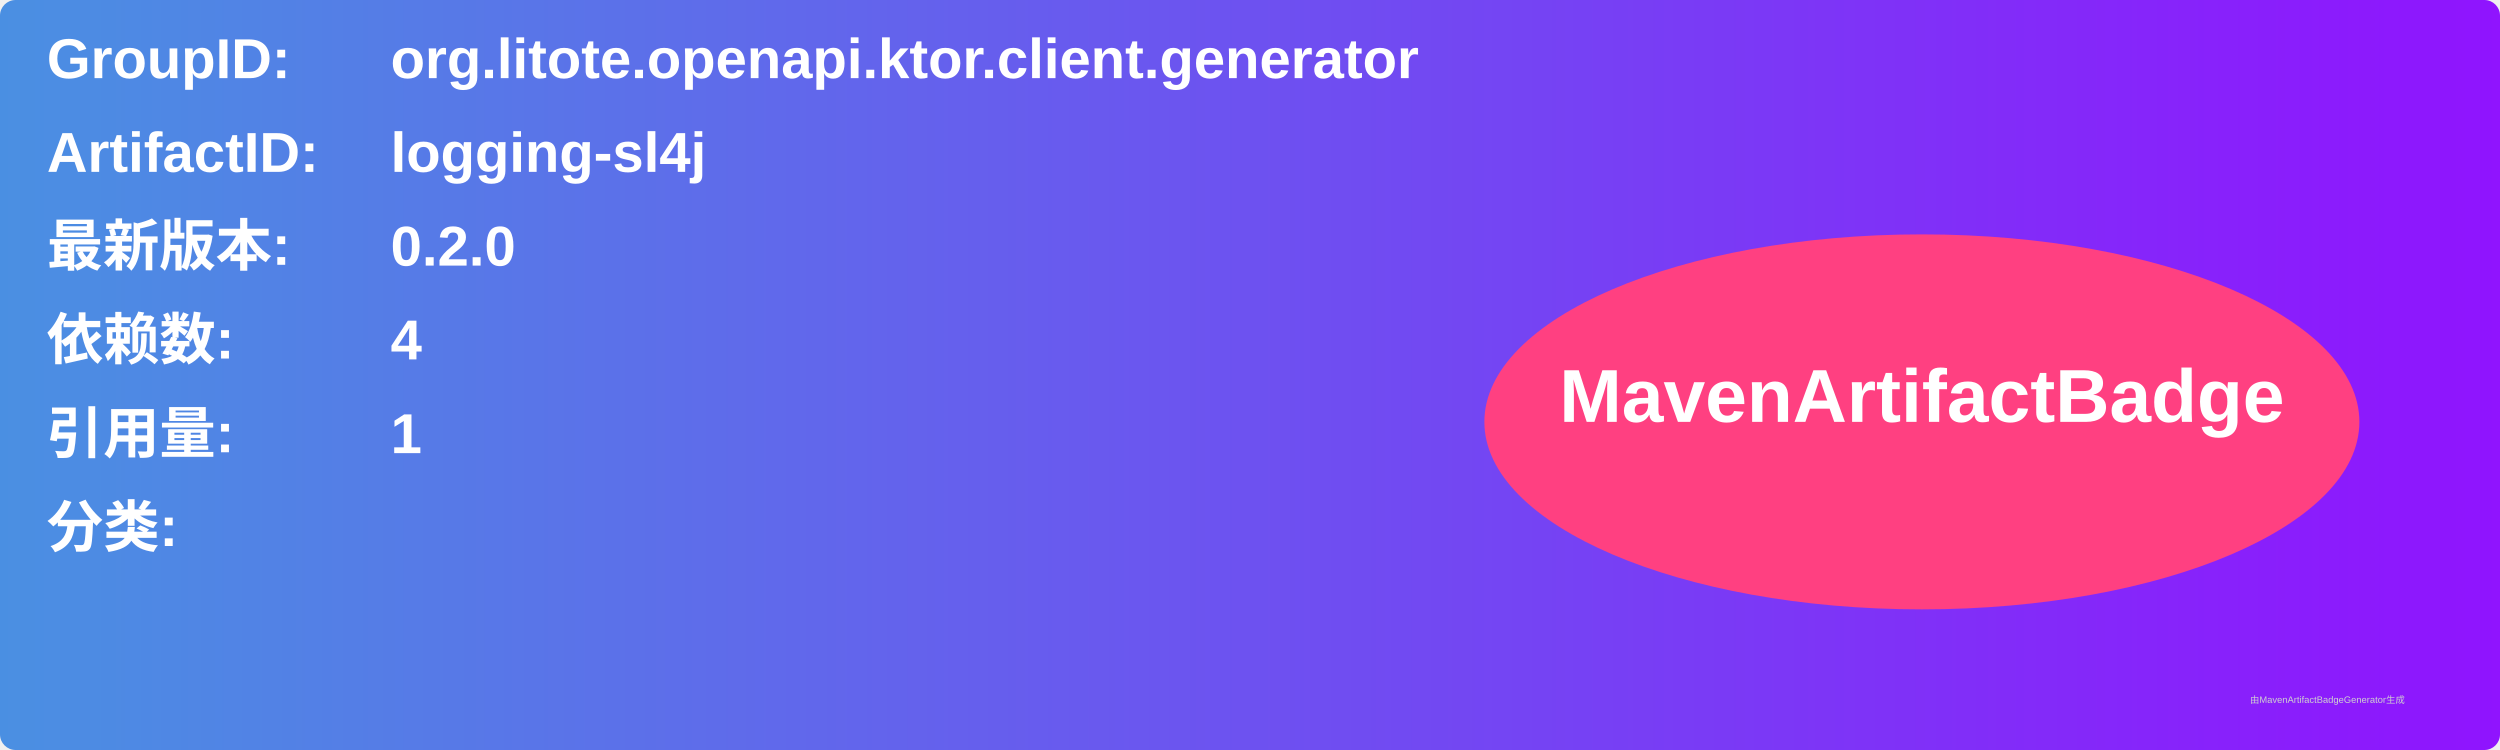
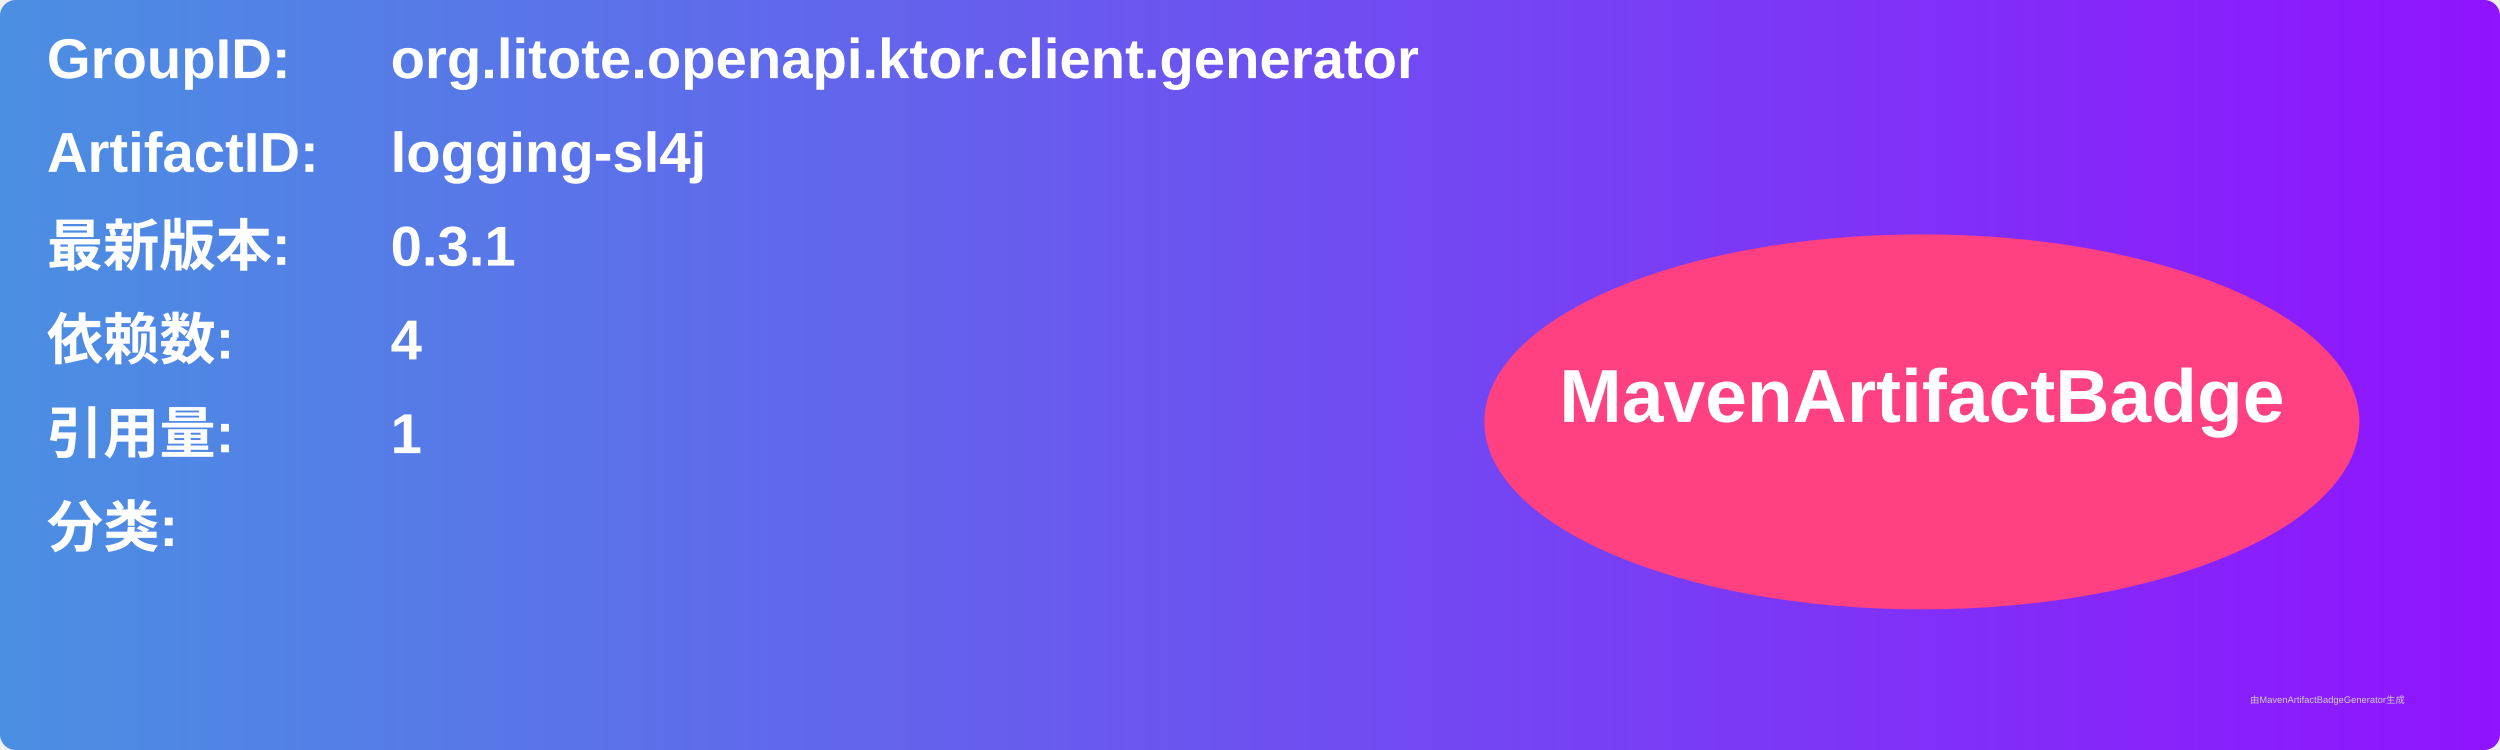
<svg xmlns="http://www.w3.org/2000/svg" width="800" height="240" viewBox="0 0 800 240">
  <linearGradient id="grad" x1="0%" y1="0%" x2="100%" y2="0%">
    <stop offset="0%" stop-color="#4a90e2" />
    <stop offset="100%" stop-color="#9013fe" />
  </linearGradient>
  <rect width="100%" height="100%" rx="5" ry="5" fill="url(#grad)" />
  <g transform="translate(15, 15)">
    <text x="0" y="10" font-family="Arial" font-size="18" fill="white" font-weight="bold" width="260">GroupID:</text>
    <text x="110" y="10" font-family="Arial" font-size="18" fill="white" font-weight="bold" width="460">org.litote.openapi.ktor.client.generator</text>
    <text x="0" y="40" font-family="Arial" font-size="18" fill="white" font-weight="bold" width="260">ArtifactID:</text>
    <text x="110" y="40" font-family="Arial" font-size="18" fill="white" font-weight="bold" width="460">logging-sl4j</text>
    <text x="0" y="70" font-family="Arial" font-size="18" fill="white" font-weight="bold">最新版本:</text>
    <text x="110" y="70" font-family="Arial" font-size="18" fill="white" font-weight="bold">
-       <tspan font-weight="bold">0.2.0</tspan>
+       <tspan font-weight="bold">0.3.1</tspan>
    </text>
    <text x="0" y="100" font-family="Arial" font-size="18" fill="white" font-weight="bold">依赖数: </text>
    <text x="110" y="100" font-family="Arial" font-size="18" fill="white">
      <tspan font-weight="bold">4</tspan>
    </text>
    <text x="0" y="130" font-family="Arial" font-size="18" fill="white" font-weight="bold">引用量: </text>
    <text x="110" y="130" font-family="Arial" font-size="18" fill="white">
      <tspan font-weight="bold">1</tspan>
    </text>
    <text x="0" y="160" font-family="Arial" font-size="18" fill="white" font-weight="bold">分类:</text>
    <text x="10" y="190" font-family="Arial" font-size="10" fill="white">
      <tspan font-weight="bold" />
    </text>
    <ellipse cx="600" cy="120" rx="140" ry="60" fill="#ff4081" />
    <text x="600" y="120" text-anchor="middle" font-family="Arial" font-size="24" fill="white" font-weight="bold">MavenArtifactBadge</text>
  </g>
  <text x="720" y="225" font-family="Arial" font-size="3" fill="#d0d0d0">由MavenArtifactBadgeGenerator生成</text>
</svg>
